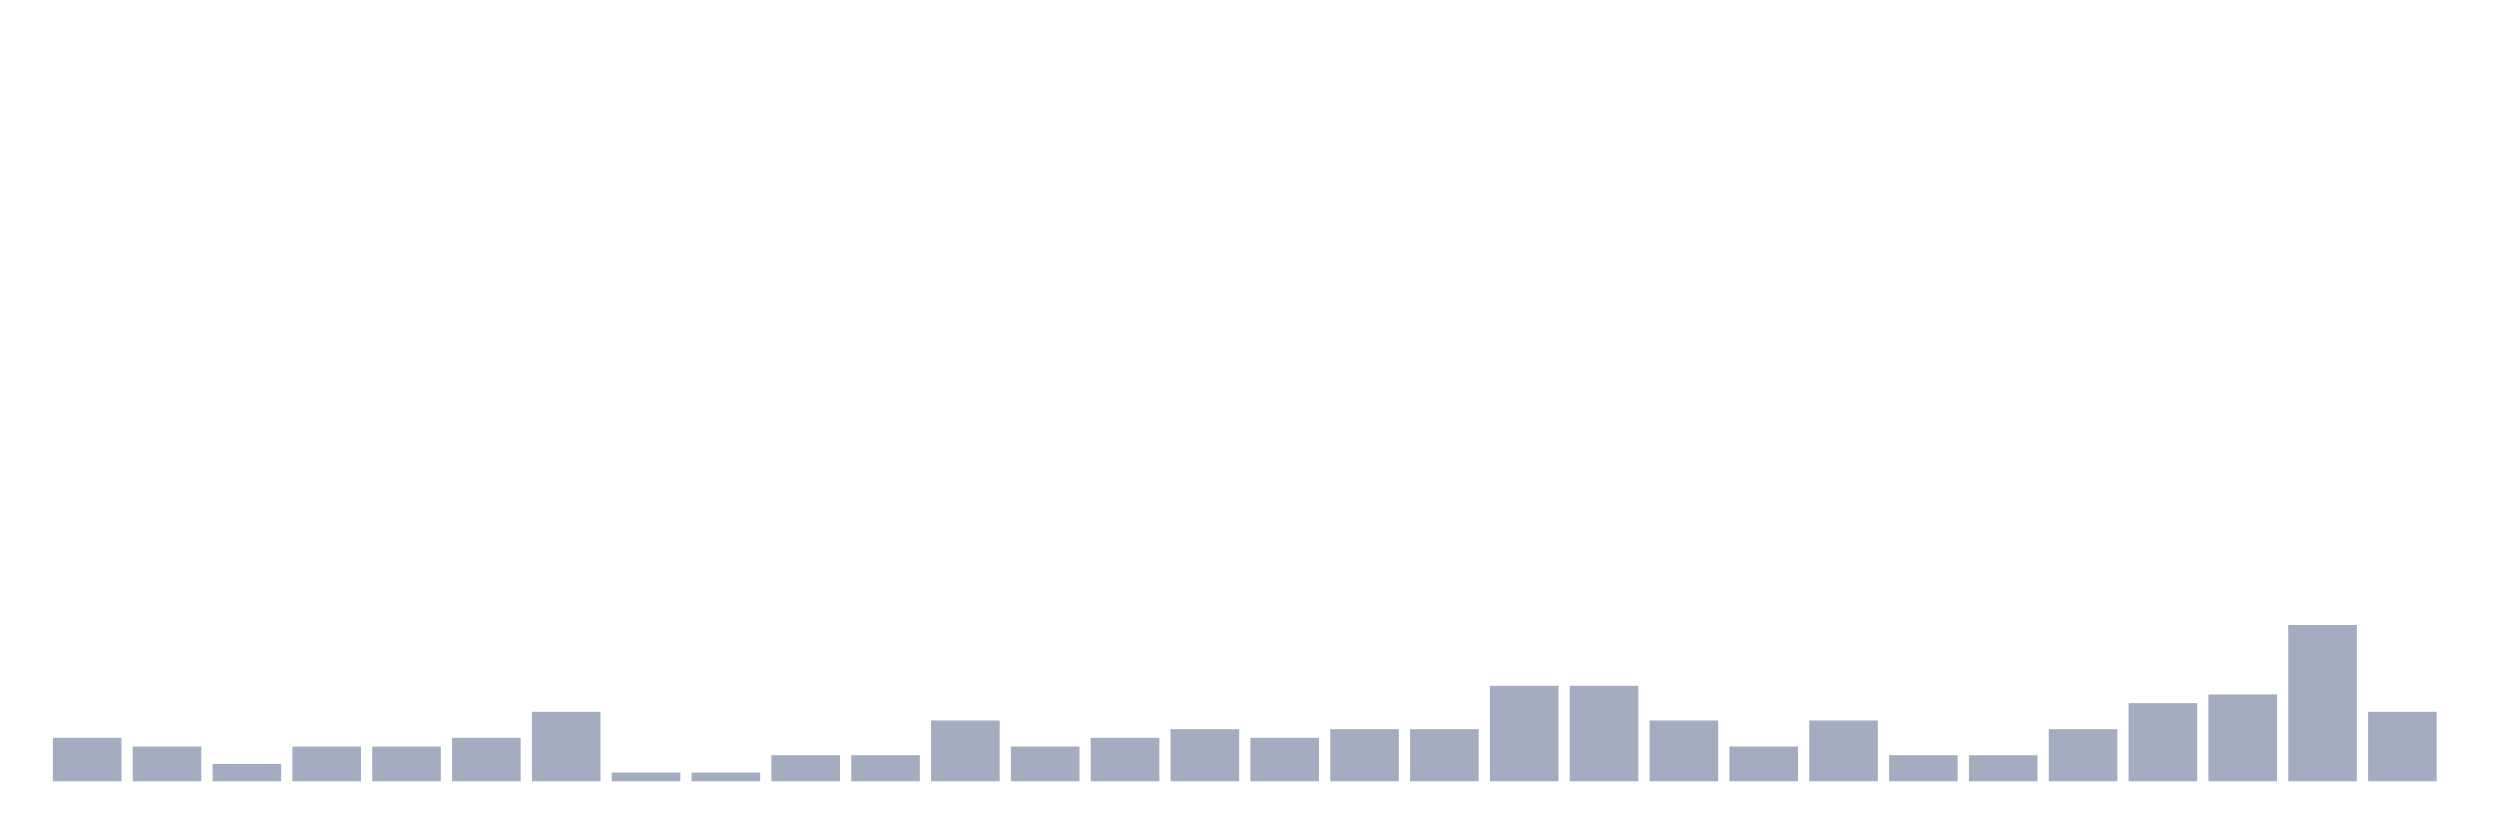
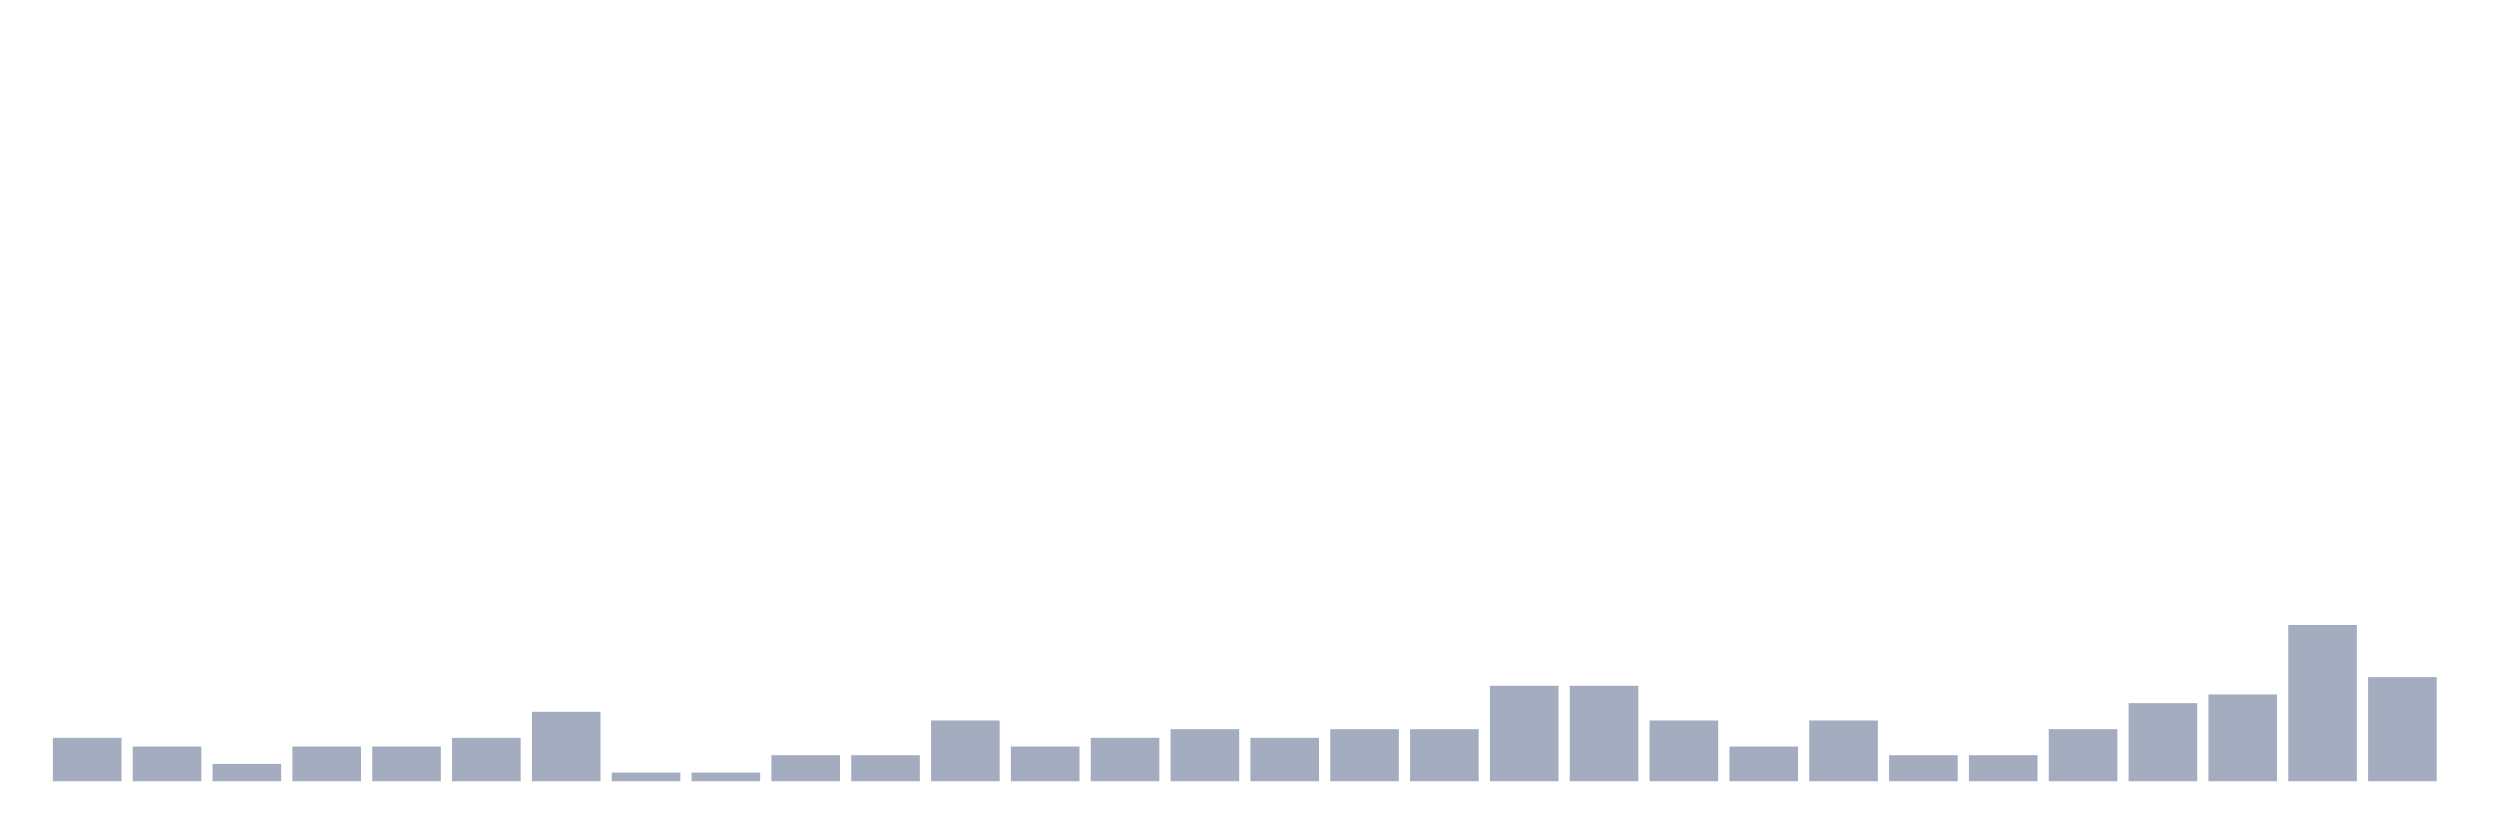
<svg xmlns="http://www.w3.org/2000/svg" viewBox="0 0 480 160">
  <g transform="translate(10,10)">
    <rect class="bar" x="0.153" width="13.175" y="131.667" height="8.333" fill="rgb(164,173,192)" />
    <rect class="bar" x="15.482" width="13.175" y="133.333" height="6.667" fill="rgb(164,173,192)" />
    <rect class="bar" x="30.81" width="13.175" y="136.667" height="3.333" fill="rgb(164,173,192)" />
    <rect class="bar" x="46.138" width="13.175" y="133.333" height="6.667" fill="rgb(164,173,192)" />
    <rect class="bar" x="61.466" width="13.175" y="133.333" height="6.667" fill="rgb(164,173,192)" />
    <rect class="bar" x="76.794" width="13.175" y="131.667" height="8.333" fill="rgb(164,173,192)" />
    <rect class="bar" x="92.123" width="13.175" y="126.667" height="13.333" fill="rgb(164,173,192)" />
    <rect class="bar" x="107.451" width="13.175" y="138.333" height="1.667" fill="rgb(164,173,192)" />
    <rect class="bar" x="122.779" width="13.175" y="138.333" height="1.667" fill="rgb(164,173,192)" />
    <rect class="bar" x="138.107" width="13.175" y="135" height="5" fill="rgb(164,173,192)" />
    <rect class="bar" x="153.436" width="13.175" y="135" height="5" fill="rgb(164,173,192)" />
    <rect class="bar" x="168.764" width="13.175" y="128.333" height="11.667" fill="rgb(164,173,192)" />
    <rect class="bar" x="184.092" width="13.175" y="133.333" height="6.667" fill="rgb(164,173,192)" />
    <rect class="bar" x="199.42" width="13.175" y="131.667" height="8.333" fill="rgb(164,173,192)" />
    <rect class="bar" x="214.748" width="13.175" y="130" height="10" fill="rgb(164,173,192)" />
    <rect class="bar" x="230.077" width="13.175" y="131.667" height="8.333" fill="rgb(164,173,192)" />
    <rect class="bar" x="245.405" width="13.175" y="130" height="10" fill="rgb(164,173,192)" />
    <rect class="bar" x="260.733" width="13.175" y="130" height="10" fill="rgb(164,173,192)" />
    <rect class="bar" x="276.061" width="13.175" y="121.667" height="18.333" fill="rgb(164,173,192)" />
    <rect class="bar" x="291.39" width="13.175" y="121.667" height="18.333" fill="rgb(164,173,192)" />
    <rect class="bar" x="306.718" width="13.175" y="128.333" height="11.667" fill="rgb(164,173,192)" />
    <rect class="bar" x="322.046" width="13.175" y="133.333" height="6.667" fill="rgb(164,173,192)" />
    <rect class="bar" x="337.374" width="13.175" y="128.333" height="11.667" fill="rgb(164,173,192)" />
    <rect class="bar" x="352.702" width="13.175" y="135" height="5" fill="rgb(164,173,192)" />
    <rect class="bar" x="368.031" width="13.175" y="135" height="5" fill="rgb(164,173,192)" />
    <rect class="bar" x="383.359" width="13.175" y="130" height="10" fill="rgb(164,173,192)" />
    <rect class="bar" x="398.687" width="13.175" y="125" height="15" fill="rgb(164,173,192)" />
    <rect class="bar" x="414.015" width="13.175" y="123.333" height="16.667" fill="rgb(164,173,192)" />
    <rect class="bar" x="429.344" width="13.175" y="110" height="30" fill="rgb(164,173,192)" />
-     <rect class="bar" x="444.672" width="13.175" y="126.667" height="13.333" fill="rgb(164,173,192)" />
+     <rect class="bar" x="444.672" width="13.175" y="120" height="20" fill="rgb(164,173,192)" />
  </g>
</svg>
